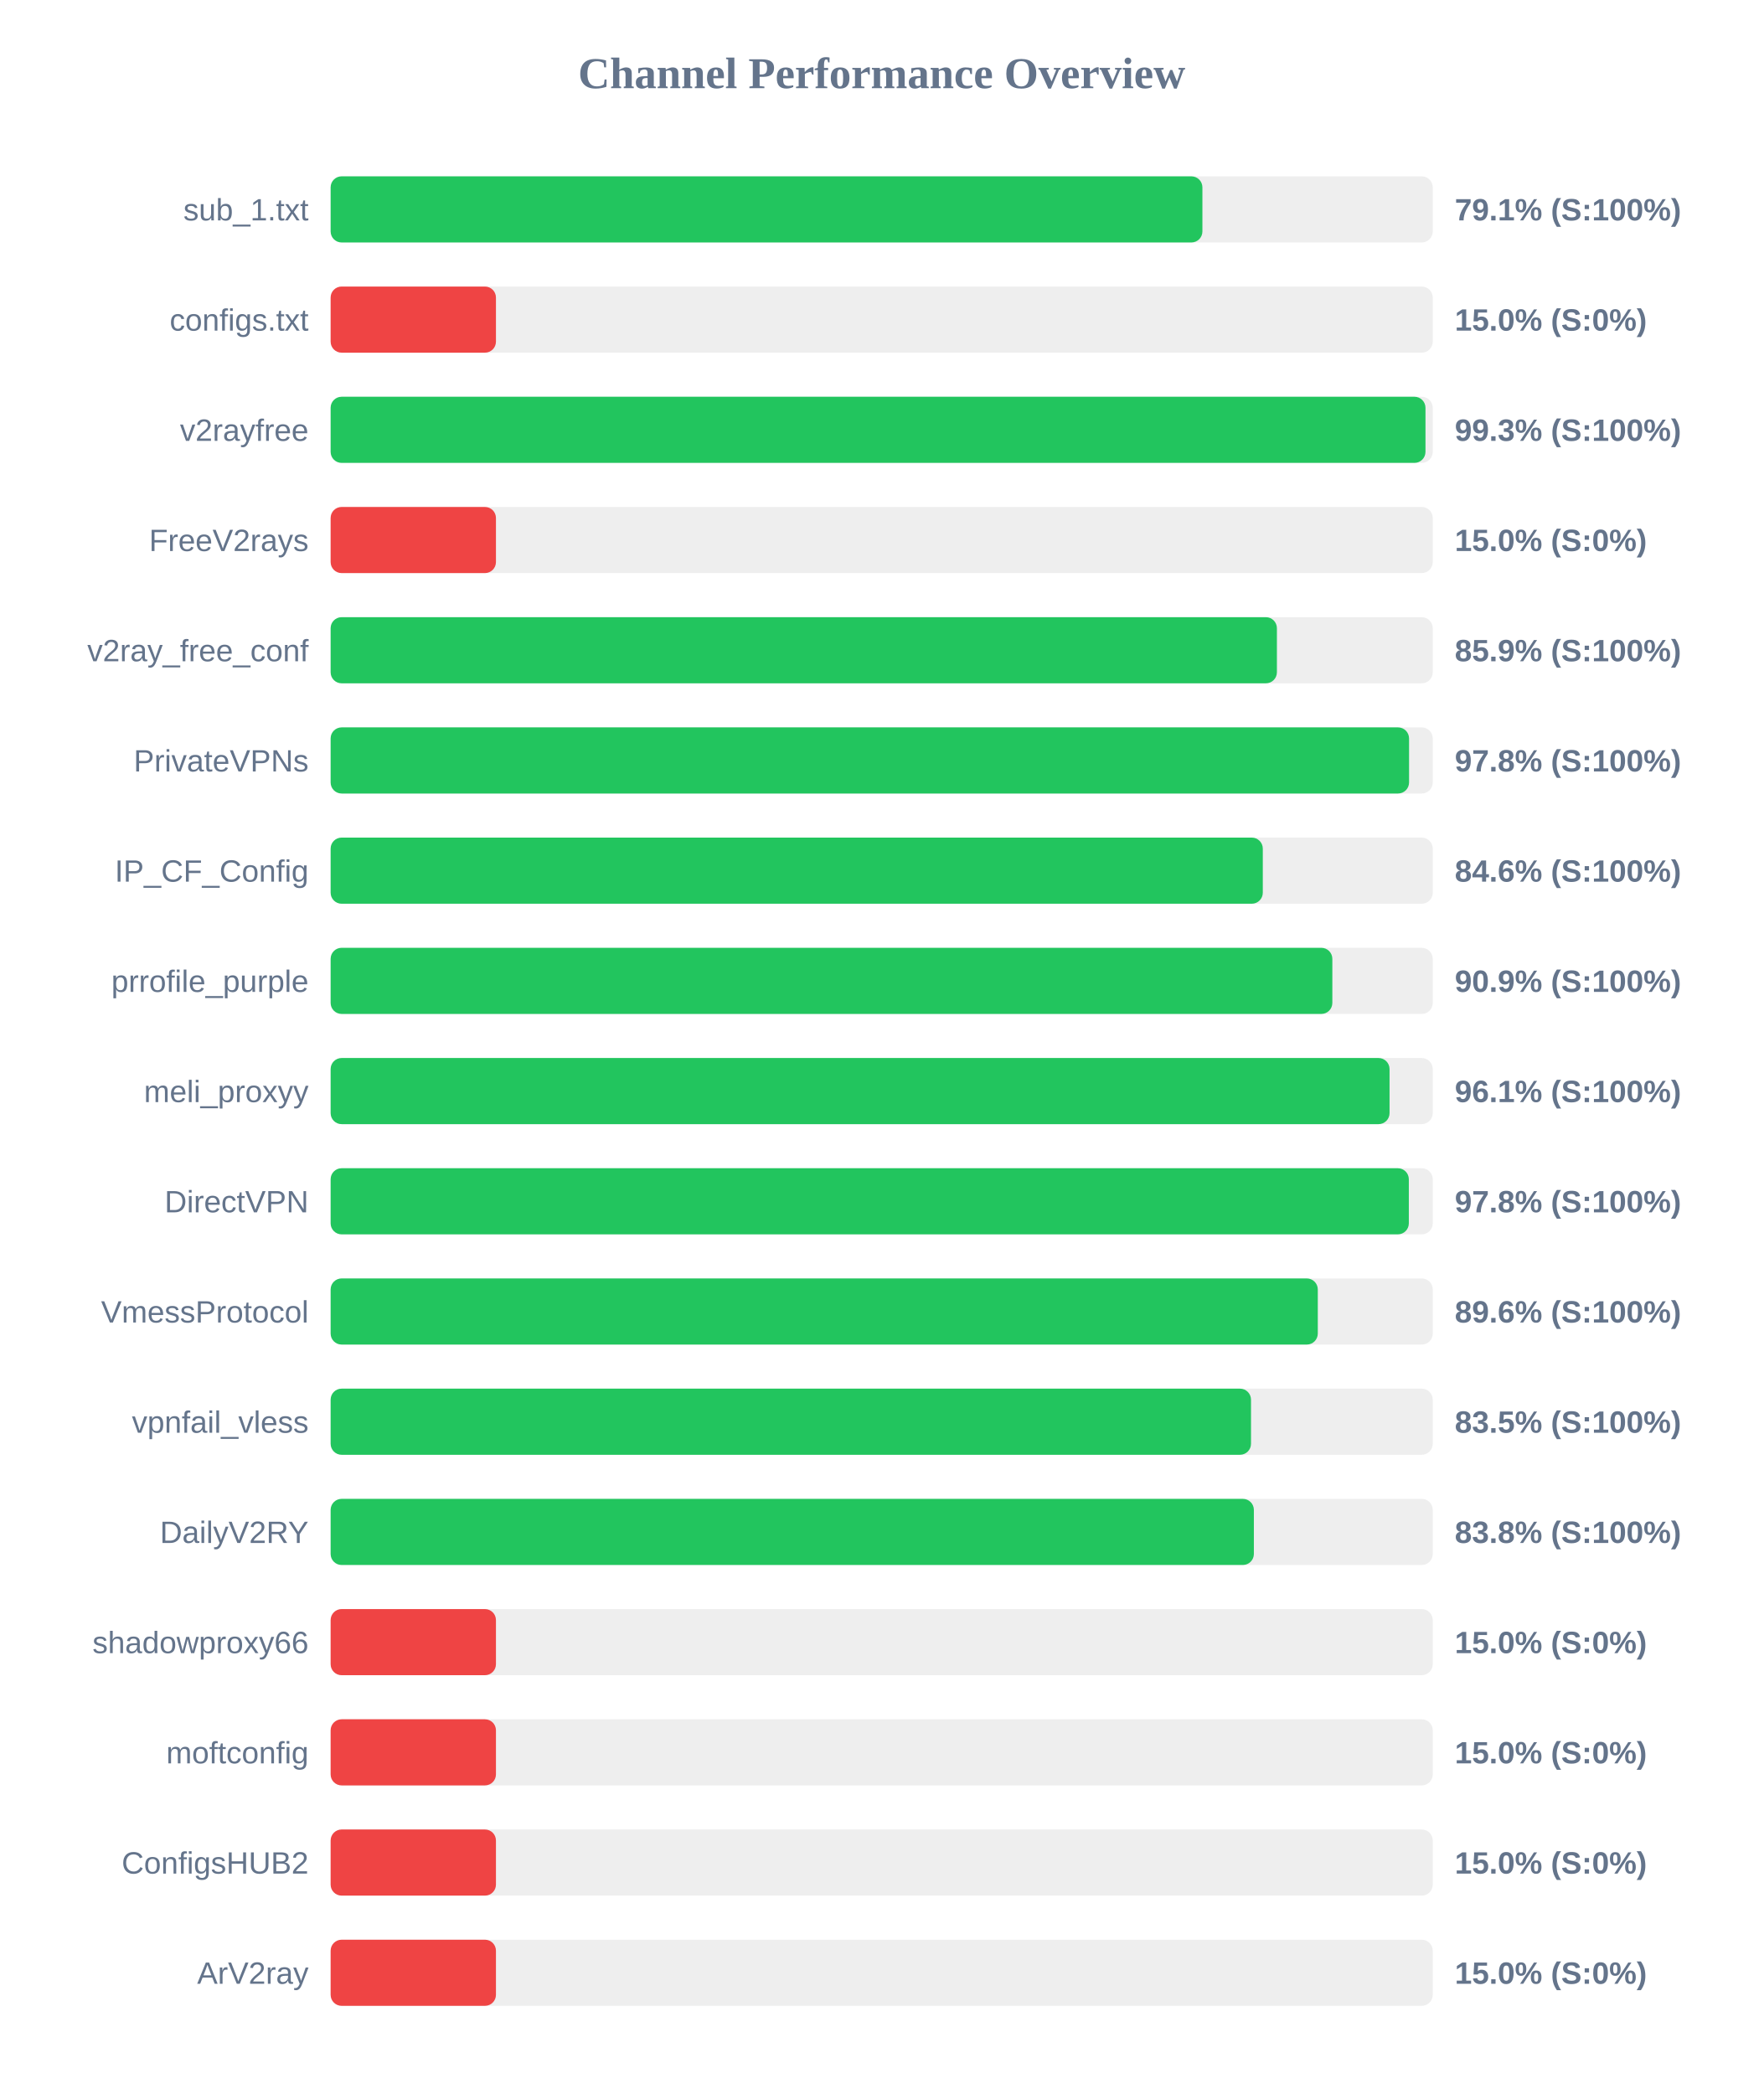
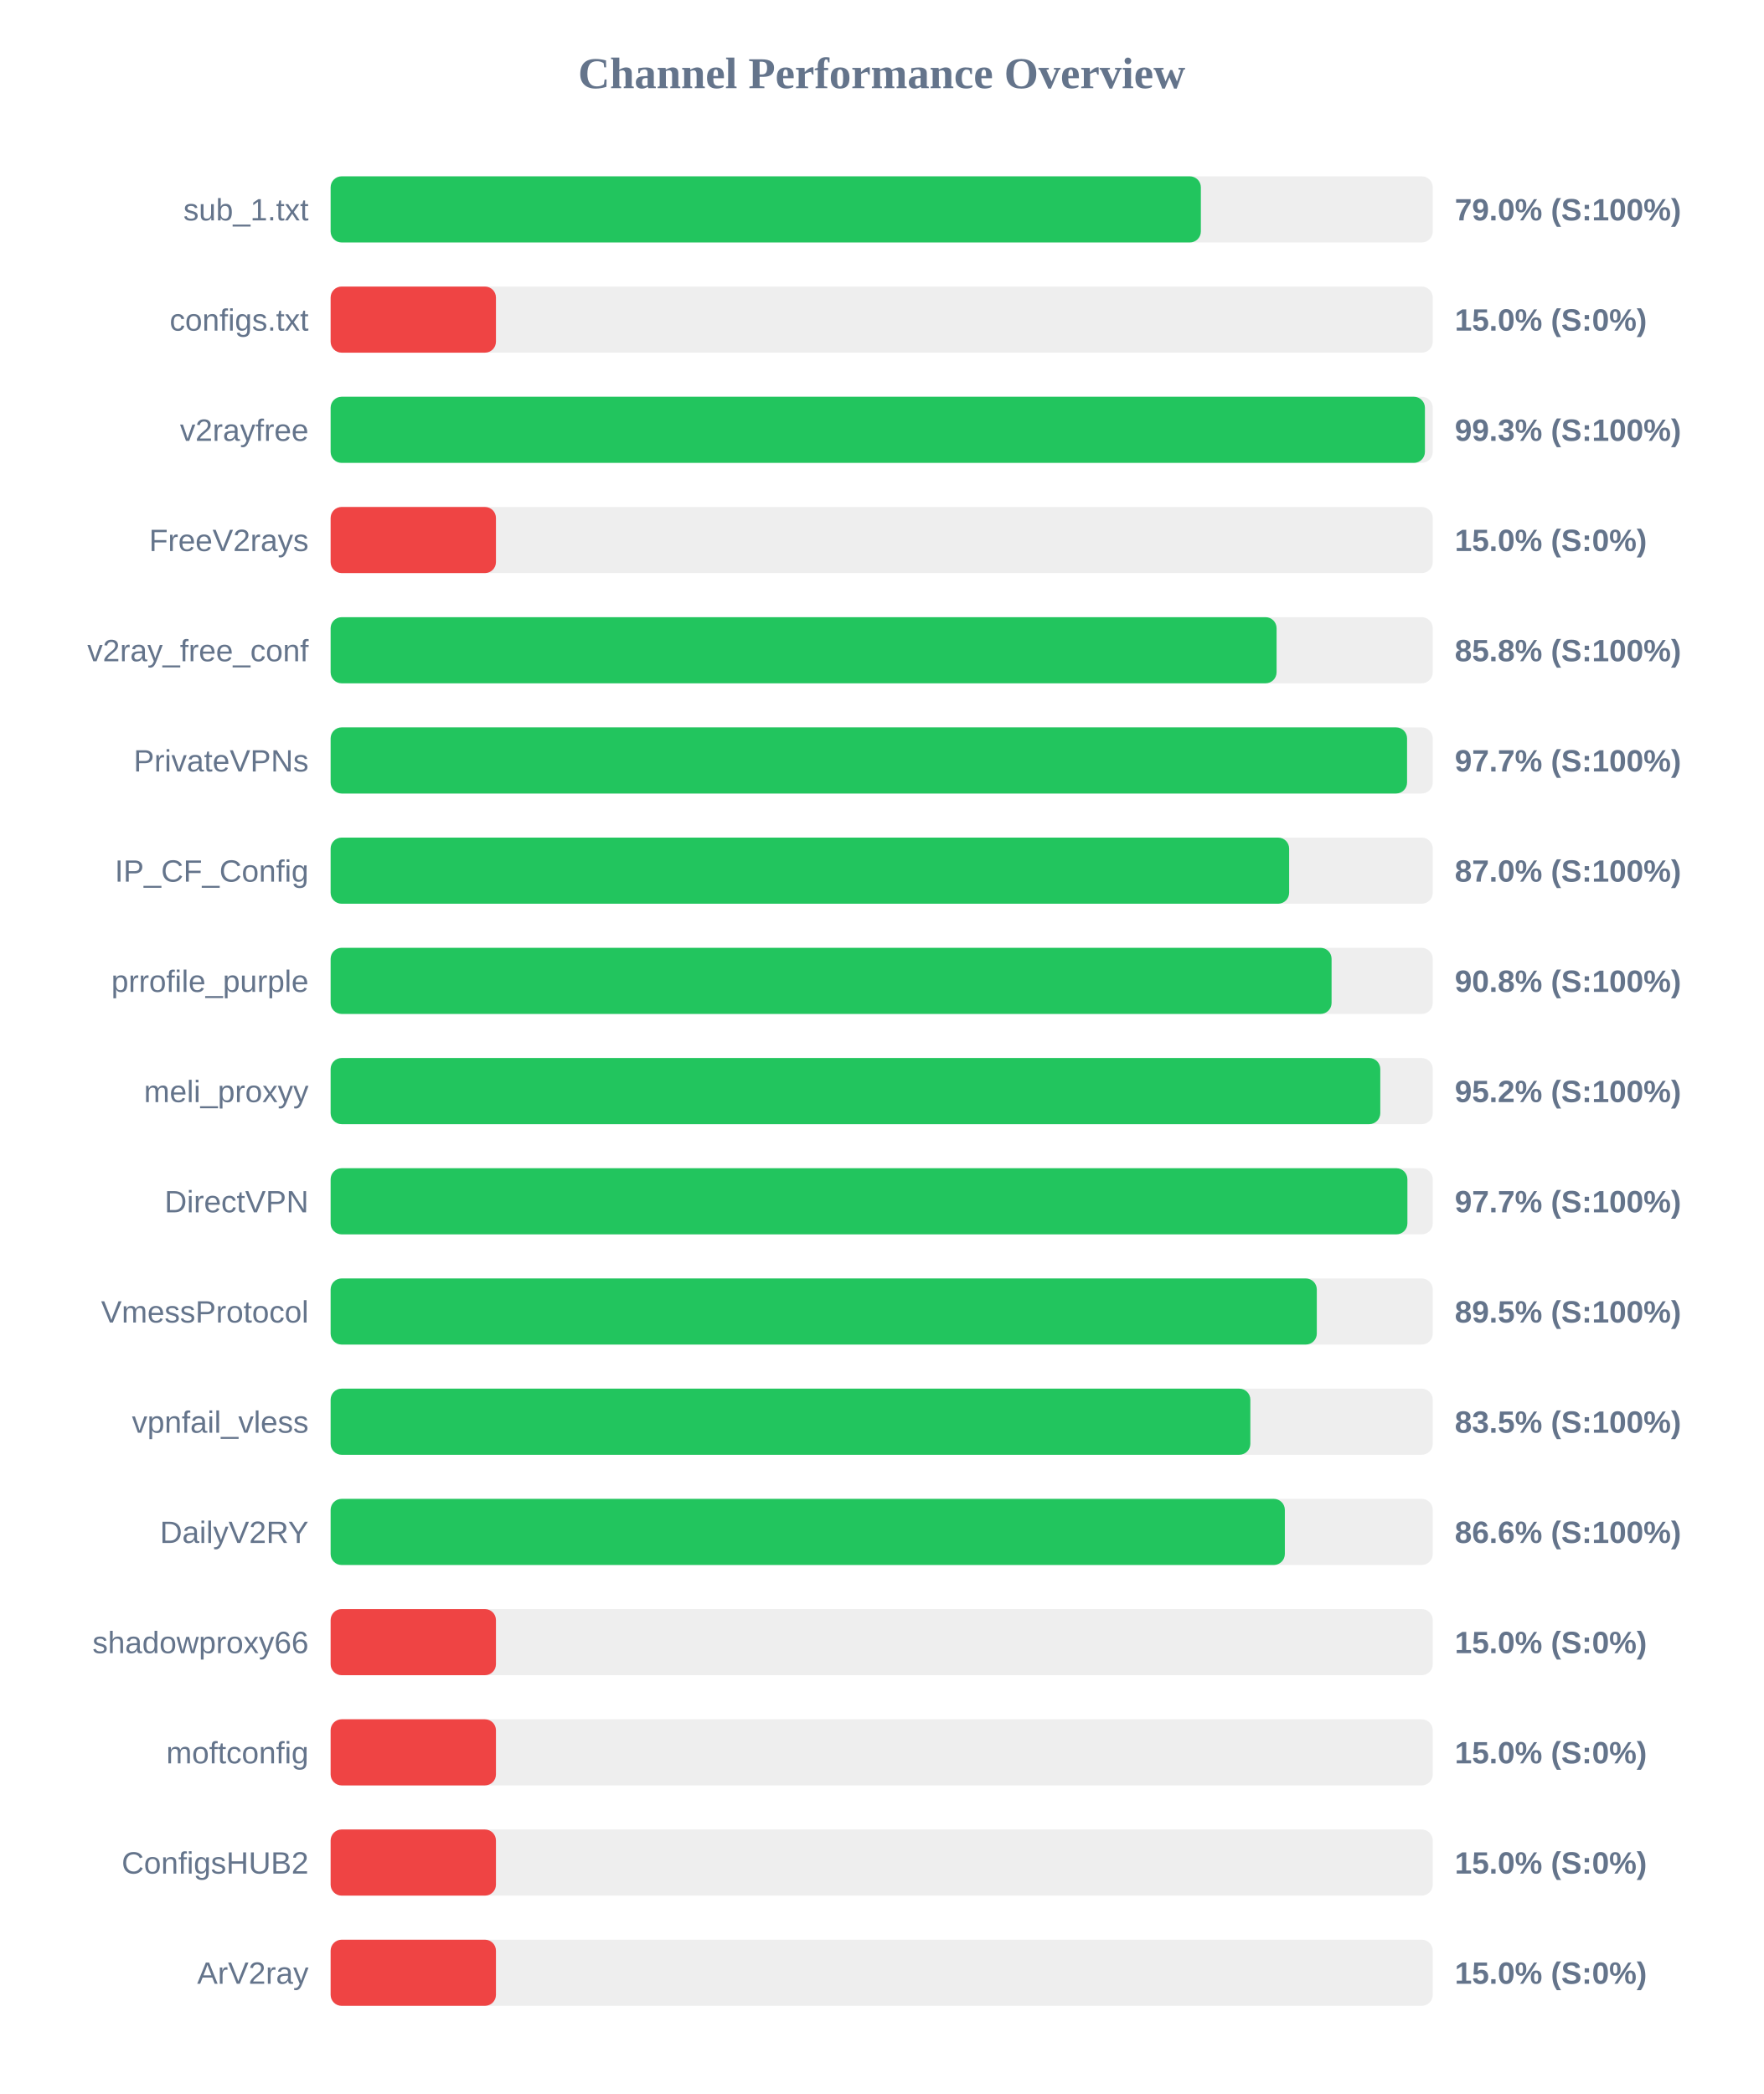
<svg xmlns="http://www.w3.org/2000/svg" width="800" height="950" version="1.1">
  <style>
        .row { font: 14px Arial; fill: #64748b; }
        .score { font: bold 14px Arial; fill: #64748b; }
    </style>
  <text x="400" y="40" text-anchor="middle" font-size="20px" font-weight="bold" fill="#64748b">Channel Performance Overview</text>
  <rect x="150" y="80" width="500" height="30" fill="#eee" rx="5" />
-   <rect x="150" y="80" width="395.5" height="30" fill="#22c55e" rx="5" />
+   <rect x="150" y="80" width="394.8" height="30" fill="#22c55e" rx="5" />
  <text x="140" y="100" text-anchor="end" class="row">sub_1.txt</text>
-   <text x="660" y="100" text-anchor="start" class="score">79.1% (S:100%)</text>
+   <text x="660" y="100" text-anchor="start" class="score">79.0% (S:100%)</text>
  <rect x="150" y="130" width="500" height="30" fill="#eee" rx="5" />
  <rect x="150" y="130" width="75.0" height="30" fill="#ef4444" rx="5" />
  <text x="140" y="150" text-anchor="end" class="row">configs.txt</text>
  <text x="660" y="150" text-anchor="start" class="score">15.0% (S:0%)</text>
  <rect x="150" y="180" width="500" height="30" fill="#eee" rx="5" />
-   <rect x="150" y="180" width="496.7" height="30" fill="#22c55e" rx="5" />
+   <rect x="150" y="180" width="496.45" height="30" fill="#22c55e" rx="5" />
  <text x="140" y="200" text-anchor="end" class="row">v2rayfree</text>
  <text x="660" y="200" text-anchor="start" class="score">99.3% (S:100%)</text>
  <rect x="150" y="230" width="500" height="30" fill="#eee" rx="5" />
  <rect x="150" y="230" width="75.0" height="30" fill="#ef4444" rx="5" />
  <text x="140" y="250" text-anchor="end" class="row">FreeV2rays</text>
  <text x="660" y="250" text-anchor="start" class="score">15.0% (S:0%)</text>
  <rect x="150" y="280" width="500" height="30" fill="#eee" rx="5" />
-   <rect x="150" y="280" width="429.3" height="30" fill="#22c55e" rx="5" />
+   <rect x="150" y="280" width="429.15" height="30" fill="#22c55e" rx="5" />
  <text x="140" y="300" text-anchor="end" class="row">v2ray_free_conf</text>
-   <text x="660" y="300" text-anchor="start" class="score">85.9% (S:100%)</text>
+   <text x="660" y="300" text-anchor="start" class="score">85.8% (S:100%)</text>
  <rect x="150" y="330" width="500" height="30" fill="#eee" rx="5" />
-   <rect x="150" y="330" width="489.25" height="30" fill="#22c55e" rx="5" />
+   <rect x="150" y="330" width="488.35" height="30" fill="#22c55e" rx="5" />
  <text x="140" y="350" text-anchor="end" class="row">PrivateVPNs</text>
-   <text x="660" y="350" text-anchor="start" class="score">97.8% (S:100%)</text>
+   <text x="660" y="350" text-anchor="start" class="score">97.7% (S:100%)</text>
  <rect x="150" y="380" width="500" height="30" fill="#eee" rx="5" />
-   <rect x="150" y="380" width="422.9" height="30" fill="#22c55e" rx="5" />
+   <rect x="150" y="380" width="434.85" height="30" fill="#22c55e" rx="5" />
  <text x="140" y="400" text-anchor="end" class="row">IP_CF_Config</text>
-   <text x="660" y="400" text-anchor="start" class="score">84.6% (S:100%)</text>
+   <text x="660" y="400" text-anchor="start" class="score">87.0% (S:100%)</text>
  <rect x="150" y="430" width="500" height="30" fill="#eee" rx="5" />
-   <rect x="150" y="430" width="454.45" height="30" fill="#22c55e" rx="5" />
+   <rect x="150" y="430" width="454.1" height="30" fill="#22c55e" rx="5" />
  <text x="140" y="450" text-anchor="end" class="row">prrofile_purple</text>
-   <text x="660" y="450" text-anchor="start" class="score">90.9% (S:100%)</text>
+   <text x="660" y="450" text-anchor="start" class="score">90.8% (S:100%)</text>
  <rect x="150" y="480" width="500" height="30" fill="#eee" rx="5" />
-   <rect x="150" y="480" width="480.4" height="30" fill="#22c55e" rx="5" />
+   <rect x="150" y="480" width="476.2" height="30" fill="#22c55e" rx="5" />
  <text x="140" y="500" text-anchor="end" class="row">meli_proxyy</text>
-   <text x="660" y="500" text-anchor="start" class="score">96.1% (S:100%)</text>
+   <text x="660" y="500" text-anchor="start" class="score">95.2% (S:100%)</text>
  <rect x="150" y="530" width="500" height="30" fill="#eee" rx="5" />
-   <rect x="150" y="530" width="489.15" height="30" fill="#22c55e" rx="5" />
+   <rect x="150" y="530" width="488.5" height="30" fill="#22c55e" rx="5" />
  <text x="140" y="550" text-anchor="end" class="row">DirectVPN</text>
-   <text x="660" y="550" text-anchor="start" class="score">97.8% (S:100%)</text>
+   <text x="660" y="550" text-anchor="start" class="score">97.7% (S:100%)</text>
  <rect x="150" y="580" width="500" height="30" fill="#eee" rx="5" />
-   <rect x="150" y="580" width="447.85" height="30" fill="#22c55e" rx="5" />
+   <rect x="150" y="580" width="447.4" height="30" fill="#22c55e" rx="5" />
  <text x="140" y="600" text-anchor="end" class="row">VmessProtocol</text>
-   <text x="660" y="600" text-anchor="start" class="score">89.6% (S:100%)</text>
+   <text x="660" y="600" text-anchor="start" class="score">89.5% (S:100%)</text>
  <rect x="150" y="630" width="500" height="30" fill="#eee" rx="5" />
-   <rect x="150" y="630" width="417.55" height="30" fill="#22c55e" rx="5" />
+   <rect x="150" y="630" width="417.25" height="30" fill="#22c55e" rx="5" />
  <text x="140" y="650" text-anchor="end" class="row">vpnfail_vless</text>
  <text x="660" y="650" text-anchor="start" class="score">83.5% (S:100%)</text>
  <rect x="150" y="680" width="500" height="30" fill="#eee" rx="5" />
-   <rect x="150" y="680" width="418.85" height="30" fill="#22c55e" rx="5" />
+   <rect x="150" y="680" width="432.9" height="30" fill="#22c55e" rx="5" />
  <text x="140" y="700" text-anchor="end" class="row">DailyV2RY</text>
-   <text x="660" y="700" text-anchor="start" class="score">83.8% (S:100%)</text>
+   <text x="660" y="700" text-anchor="start" class="score">86.6% (S:100%)</text>
  <rect x="150" y="730" width="500" height="30" fill="#eee" rx="5" />
  <rect x="150" y="730" width="75.0" height="30" fill="#ef4444" rx="5" />
  <text x="140" y="750" text-anchor="end" class="row">shadowproxy66</text>
  <text x="660" y="750" text-anchor="start" class="score">15.0% (S:0%)</text>
  <rect x="150" y="780" width="500" height="30" fill="#eee" rx="5" />
  <rect x="150" y="780" width="75.0" height="30" fill="#ef4444" rx="5" />
  <text x="140" y="800" text-anchor="end" class="row">moftconfig</text>
  <text x="660" y="800" text-anchor="start" class="score">15.0% (S:0%)</text>
  <rect x="150" y="830" width="500" height="30" fill="#eee" rx="5" />
  <rect x="150" y="830" width="75.0" height="30" fill="#ef4444" rx="5" />
  <text x="140" y="850" text-anchor="end" class="row">ConfigsHUB2</text>
  <text x="660" y="850" text-anchor="start" class="score">15.0% (S:0%)</text>
  <rect x="150" y="880" width="500" height="30" fill="#eee" rx="5" />
  <rect x="150" y="880" width="75.0" height="30" fill="#ef4444" rx="5" />
  <text x="140" y="900" text-anchor="end" class="row">ArV2ray</text>
  <text x="660" y="900" text-anchor="start" class="score">15.0% (S:0%)</text>
</svg>
